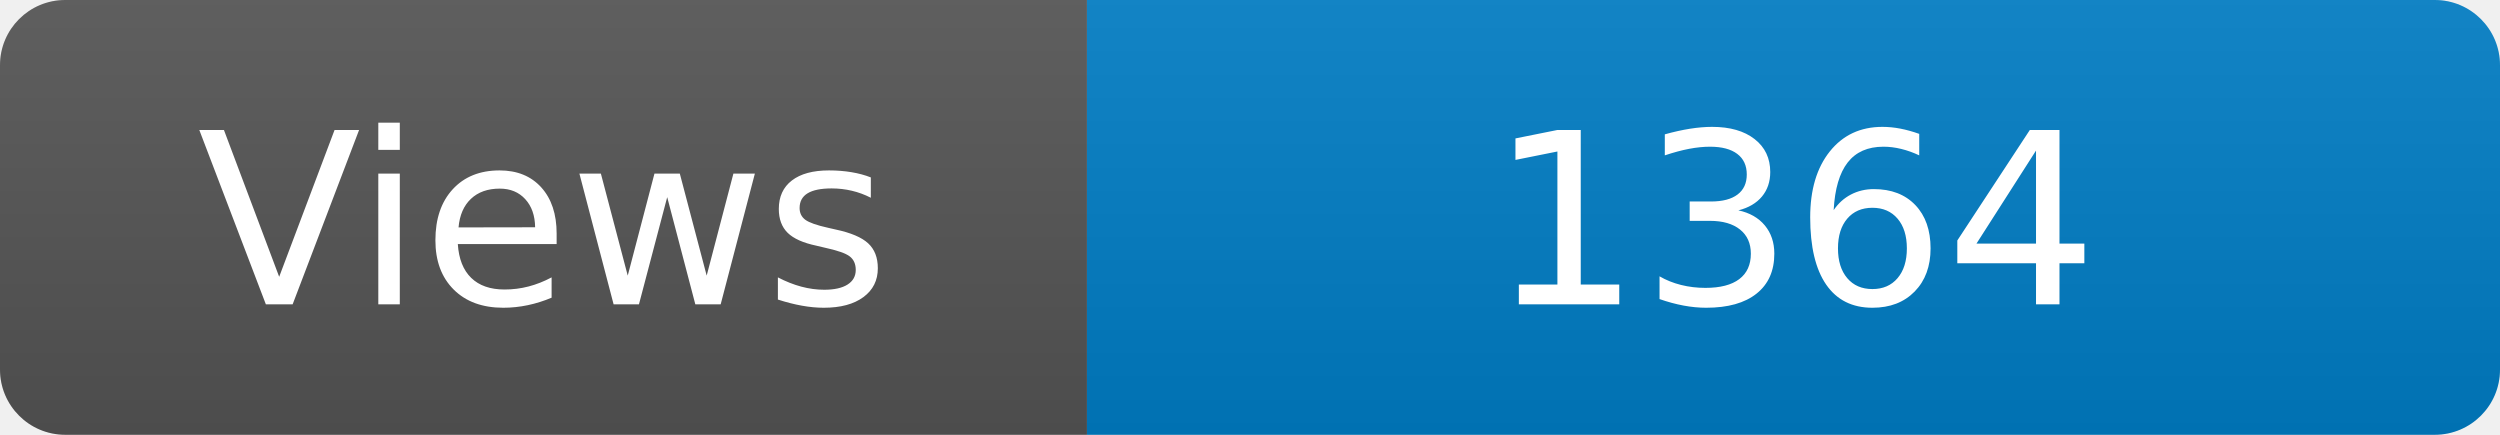
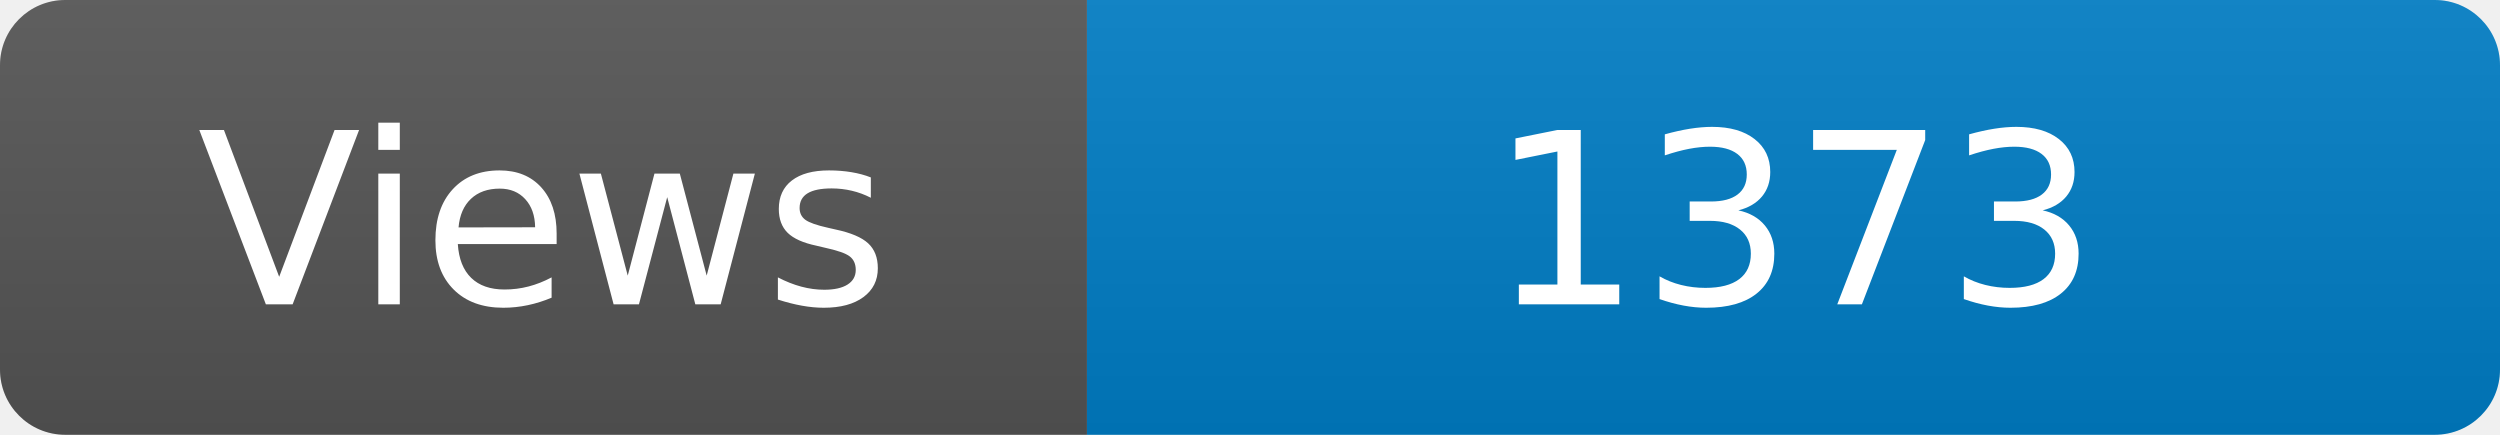
<svg xmlns="http://www.w3.org/2000/svg" width="115" height="20" role="img" aria-label="Maintained?: yes">
  <linearGradient id="s" x2="0" y2="100%">
    <stop offset="0" stop-color="#bbb" stop-opacity=".1" />
    <stop offset="1" stop-opacity=".1" />
  </linearGradient>
  <clipPath id="r">
    <rect width="115" height="20" rx="3" fill="#fff" />
  </clipPath>
  <g clip-path="url(#r)">
    <rect width="50" height="20" fill="#555" />
    <rect x="50" width="160" height="20" fill="#007ec6" />
    <rect width="115" height="20" fill="url(#s)" />
  </g>
  <g fill="#fff" text-anchor="middle" font-family="Verdana,Geneva,DejaVu Sans,sans-serif" font-size="110">
    <text x="250" y="140" transform="scale(.1)" fill="#fff">Views</text>
-     <text x="825" y="140" transform="scale(.1)" fill="#fff">1364</text>
+     <text x="825" y="140" transform="scale(.1)" fill="#fff">1373</text>
  </g>
</svg>
